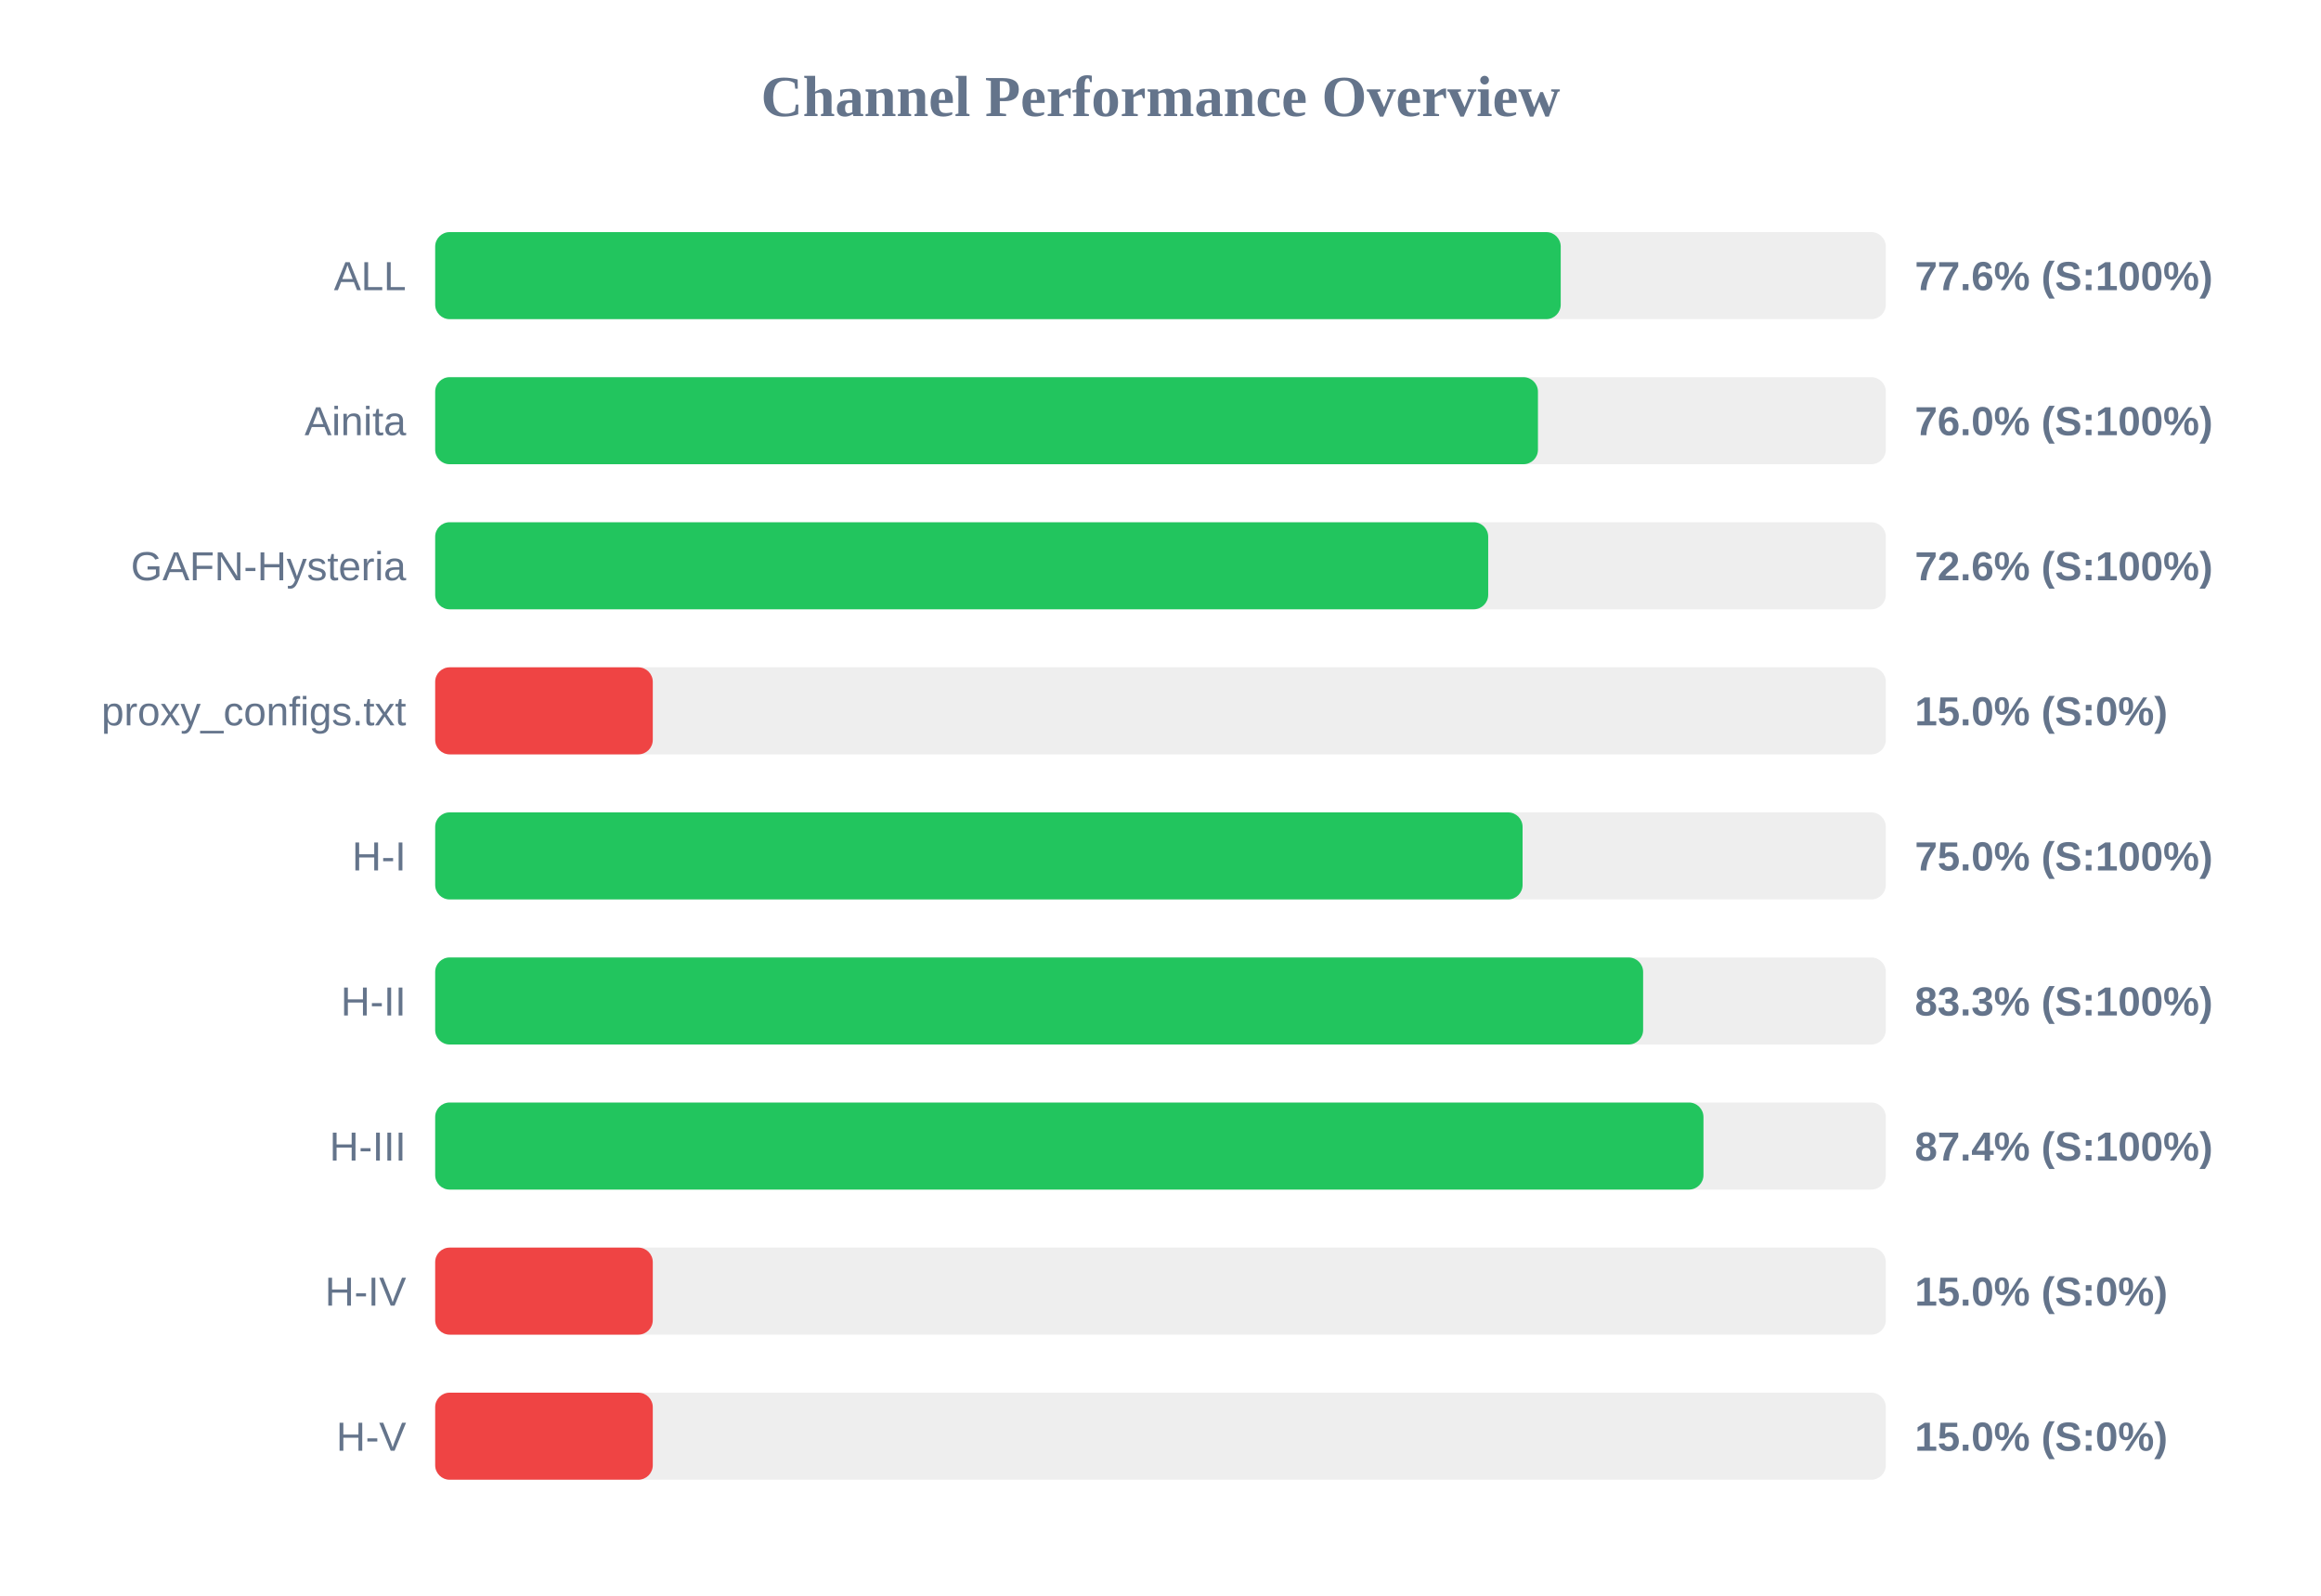
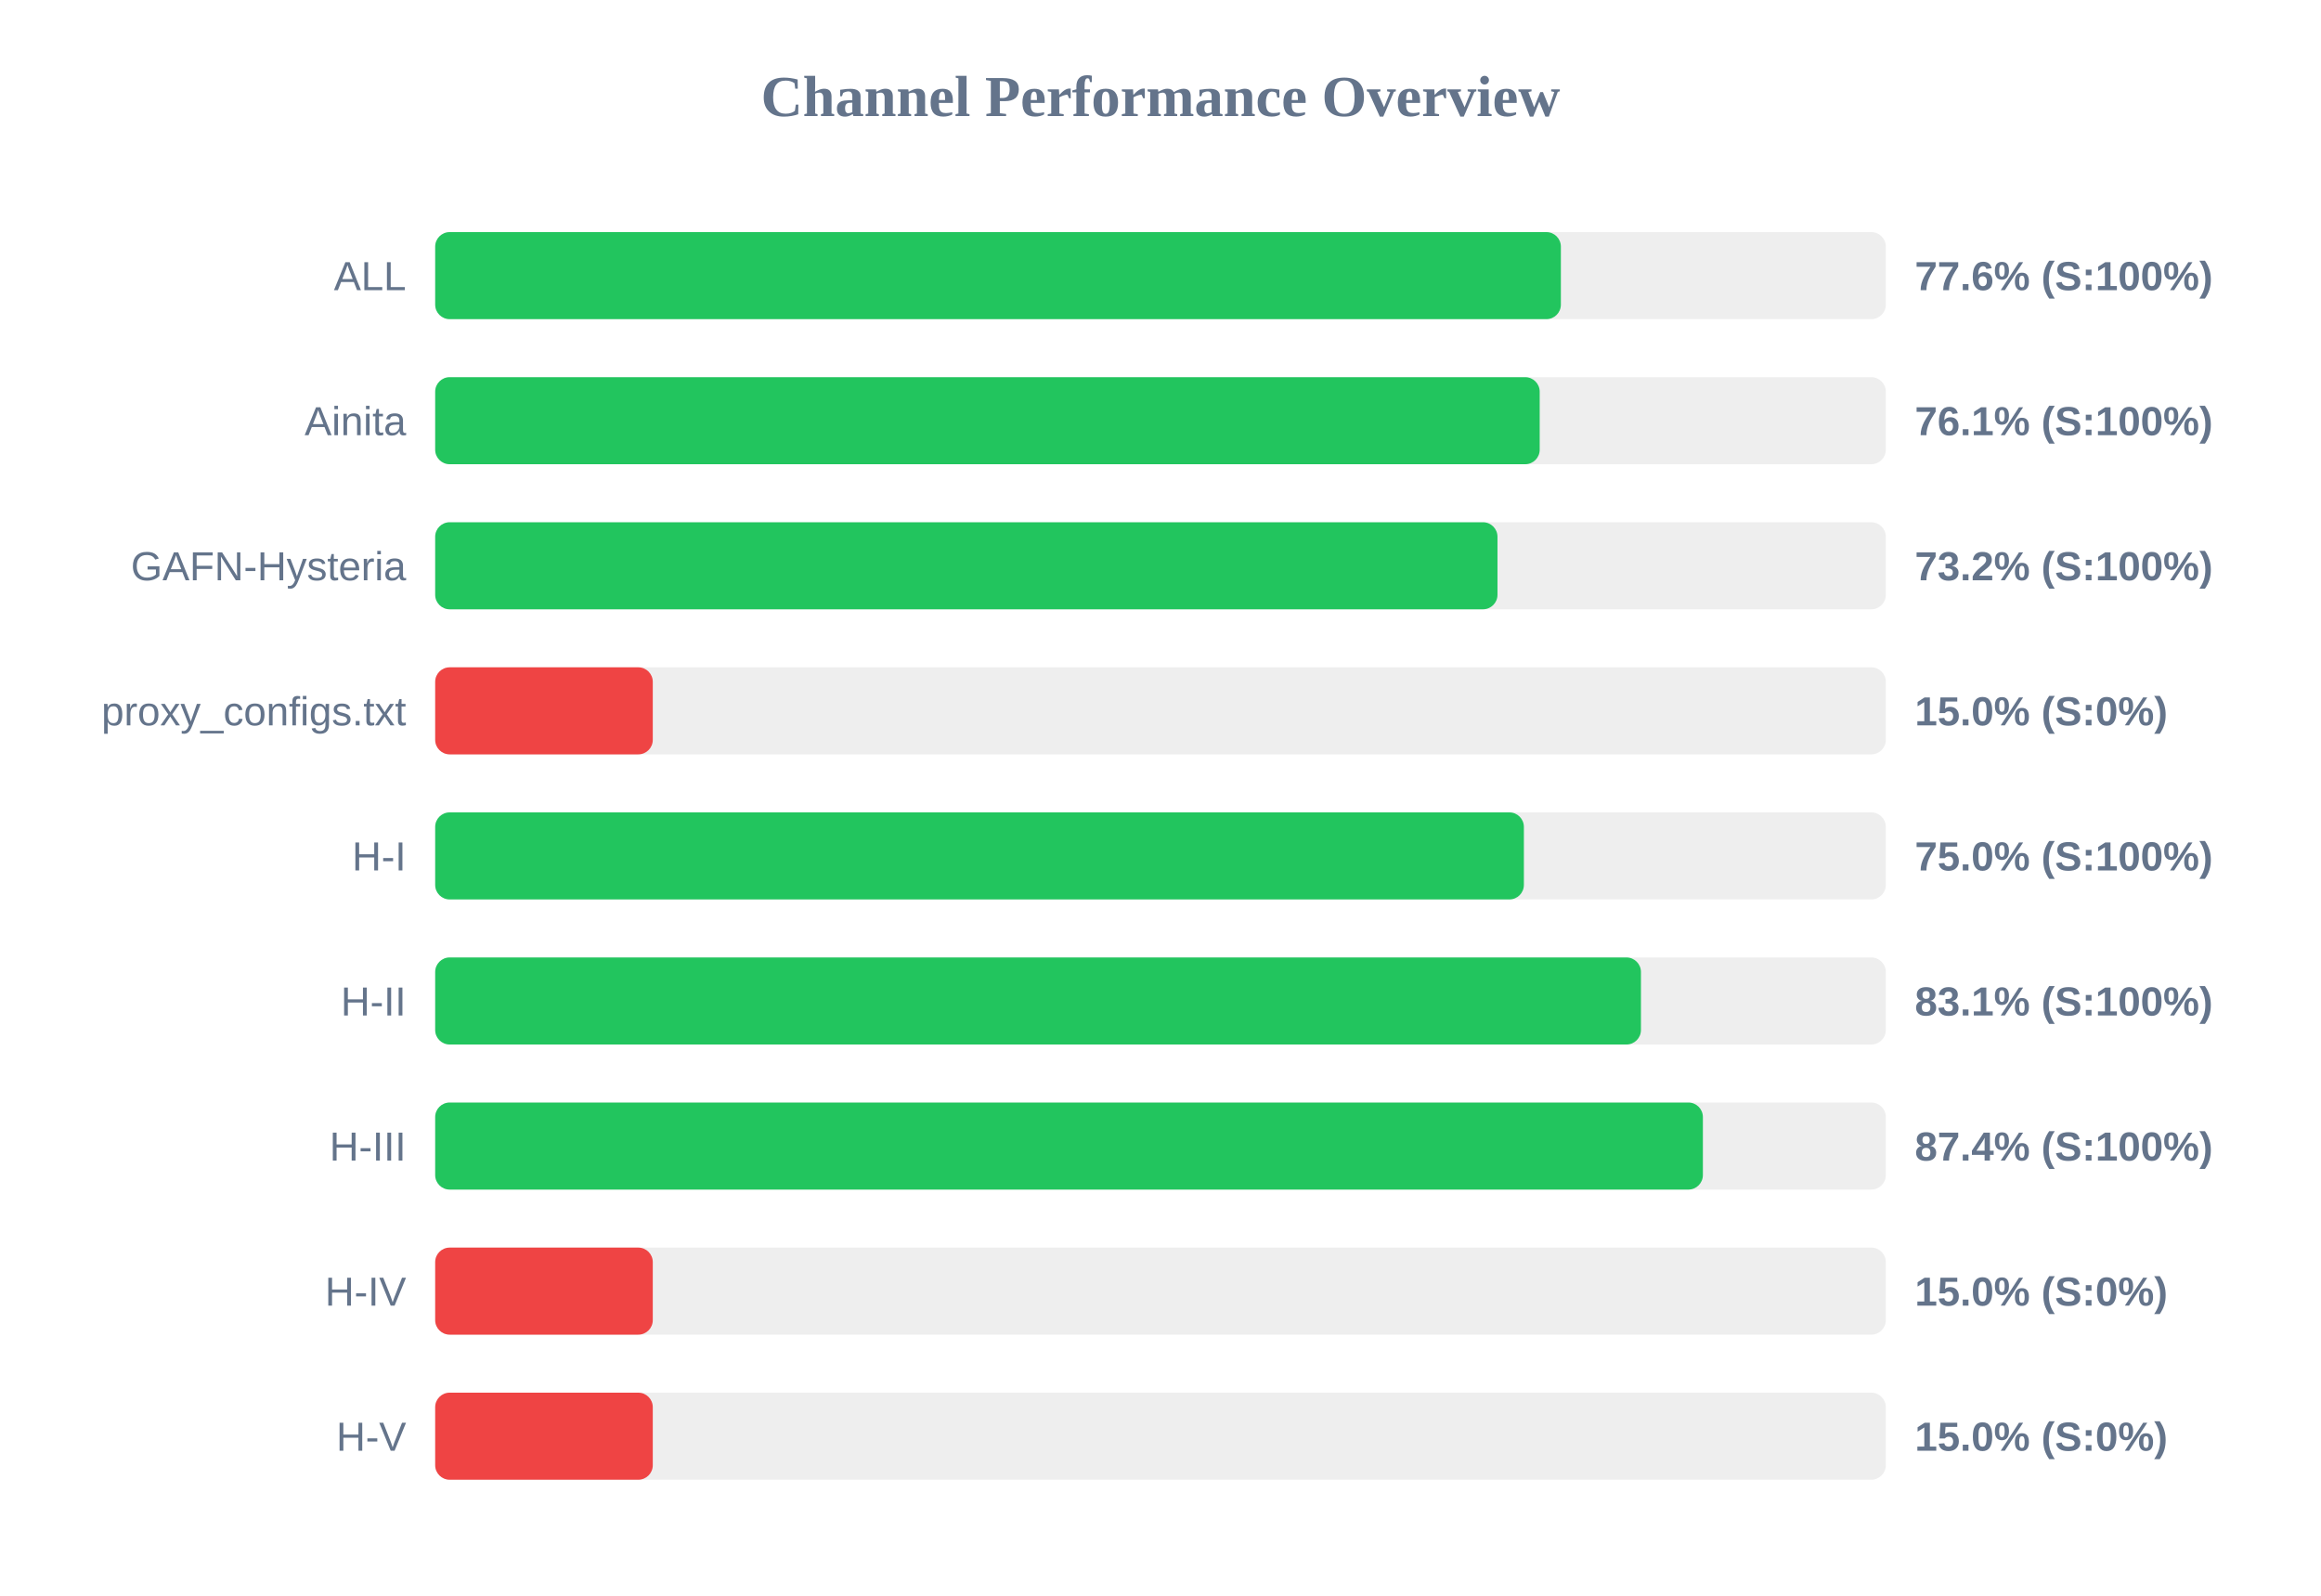
<svg xmlns="http://www.w3.org/2000/svg" width="800" height="550" version="1.1">
  <style>
        .row { font: 14px Arial; fill: #64748b; }
        .score { font: bold 14px Arial; fill: #64748b; }
    </style>
  <text x="400" y="40" text-anchor="middle" font-size="20px" font-weight="bold" fill="#64748b">Channel Performance Overview</text>
  <rect x="150" y="80" width="500" height="30" fill="#eee" rx="5" />
-   <rect x="150" y="80" width="387.95" height="30" fill="#22c55e" rx="5" />
+   <rect x="150" y="80" width="388.0" height="30" fill="#22c55e" rx="5" />
  <text x="140" y="100" text-anchor="end" class="row">ALL</text>
  <text x="660" y="100" text-anchor="start" class="score">77.6% (S:100%)</text>
  <rect x="150" y="130" width="500" height="30" fill="#eee" rx="5" />
-   <rect x="150" y="130" width="380.1" height="30" fill="#22c55e" rx="5" />
+   <rect x="150" y="130" width="380.7" height="30" fill="#22c55e" rx="5" />
  <text x="140" y="150" text-anchor="end" class="row">Ainita</text>
-   <text x="660" y="150" text-anchor="start" class="score">76.0% (S:100%)</text>
+   <text x="660" y="150" text-anchor="start" class="score">76.1% (S:100%)</text>
  <rect x="150" y="180" width="500" height="30" fill="#eee" rx="5" />
-   <rect x="150" y="180" width="362.95" height="30" fill="#22c55e" rx="5" />
+   <rect x="150" y="180" width="366.15" height="30" fill="#22c55e" rx="5" />
  <text x="140" y="200" text-anchor="end" class="row">GAFN-Hysteria</text>
-   <text x="660" y="200" text-anchor="start" class="score">72.6% (S:100%)</text>
+   <text x="660" y="200" text-anchor="start" class="score">73.2% (S:100%)</text>
  <rect x="150" y="230" width="500" height="30" fill="#eee" rx="5" />
  <rect x="150" y="230" width="75.0" height="30" fill="#ef4444" rx="5" />
  <text x="140" y="250" text-anchor="end" class="row">proxy_configs.txt</text>
  <text x="660" y="250" text-anchor="start" class="score">15.0% (S:0%)</text>
  <rect x="150" y="280" width="500" height="30" fill="#eee" rx="5" />
-   <rect x="150" y="280" width="374.8" height="30" fill="#22c55e" rx="5" />
+   <rect x="150" y="280" width="375.25" height="30" fill="#22c55e" rx="5" />
  <text x="140" y="300" text-anchor="end" class="row">H-I</text>
  <text x="660" y="300" text-anchor="start" class="score">75.0% (S:100%)</text>
  <rect x="150" y="330" width="500" height="30" fill="#eee" rx="5" />
-   <rect x="150" y="330" width="416.35" height="30" fill="#22c55e" rx="5" />
+   <rect x="150" y="330" width="415.6" height="30" fill="#22c55e" rx="5" />
  <text x="140" y="350" text-anchor="end" class="row">H-II</text>
-   <text x="660" y="350" text-anchor="start" class="score">83.3% (S:100%)</text>
+   <text x="660" y="350" text-anchor="start" class="score">83.1% (S:100%)</text>
  <rect x="150" y="380" width="500" height="30" fill="#eee" rx="5" />
-   <rect x="150" y="380" width="437.15" height="30" fill="#22c55e" rx="5" />
+   <rect x="150" y="380" width="436.95" height="30" fill="#22c55e" rx="5" />
  <text x="140" y="400" text-anchor="end" class="row">H-III</text>
  <text x="660" y="400" text-anchor="start" class="score">87.4% (S:100%)</text>
  <rect x="150" y="430" width="500" height="30" fill="#eee" rx="5" />
  <rect x="150" y="430" width="75.0" height="30" fill="#ef4444" rx="5" />
  <text x="140" y="450" text-anchor="end" class="row">H-IV</text>
  <text x="660" y="450" text-anchor="start" class="score">15.0% (S:0%)</text>
  <rect x="150" y="480" width="500" height="30" fill="#eee" rx="5" />
  <rect x="150" y="480" width="75.0" height="30" fill="#ef4444" rx="5" />
  <text x="140" y="500" text-anchor="end" class="row">H-V</text>
  <text x="660" y="500" text-anchor="start" class="score">15.0% (S:0%)</text>
</svg>
